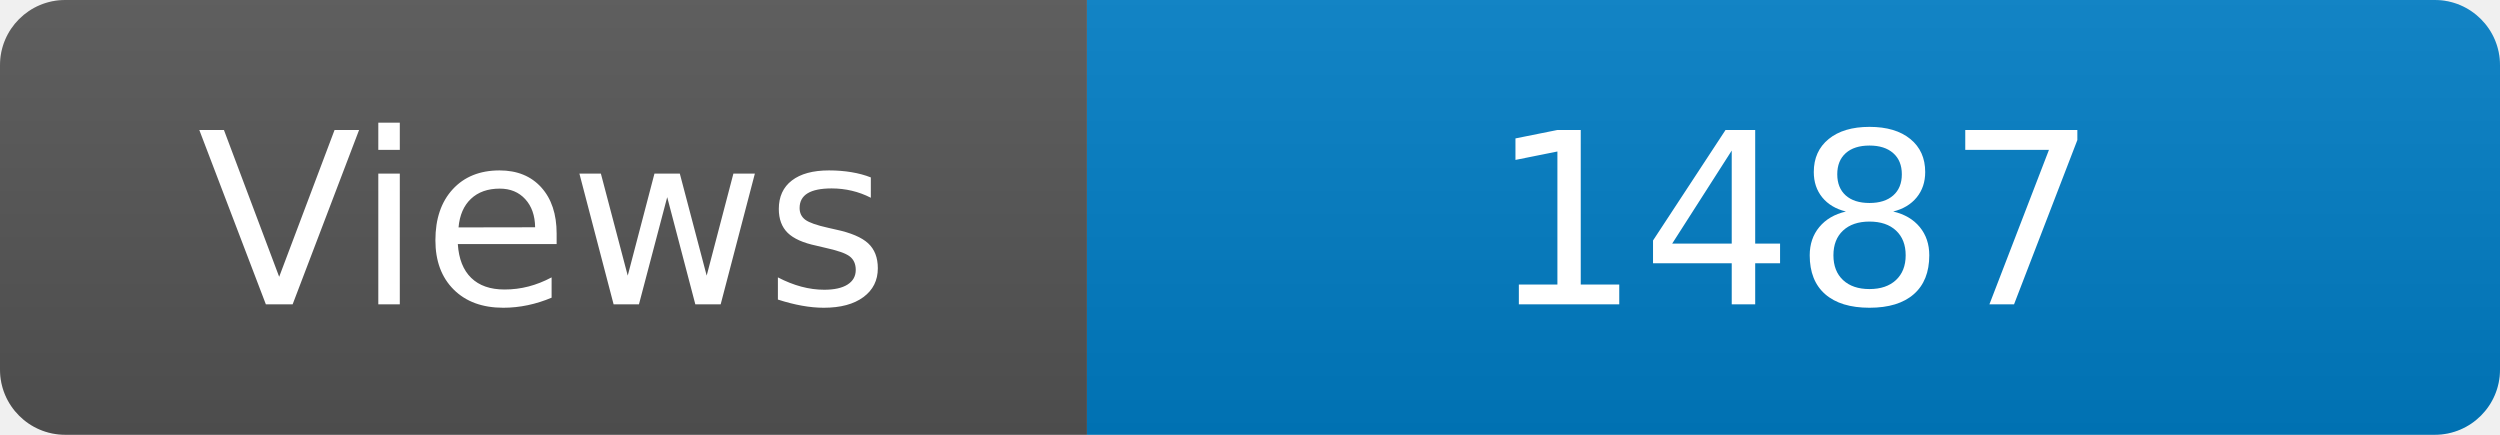
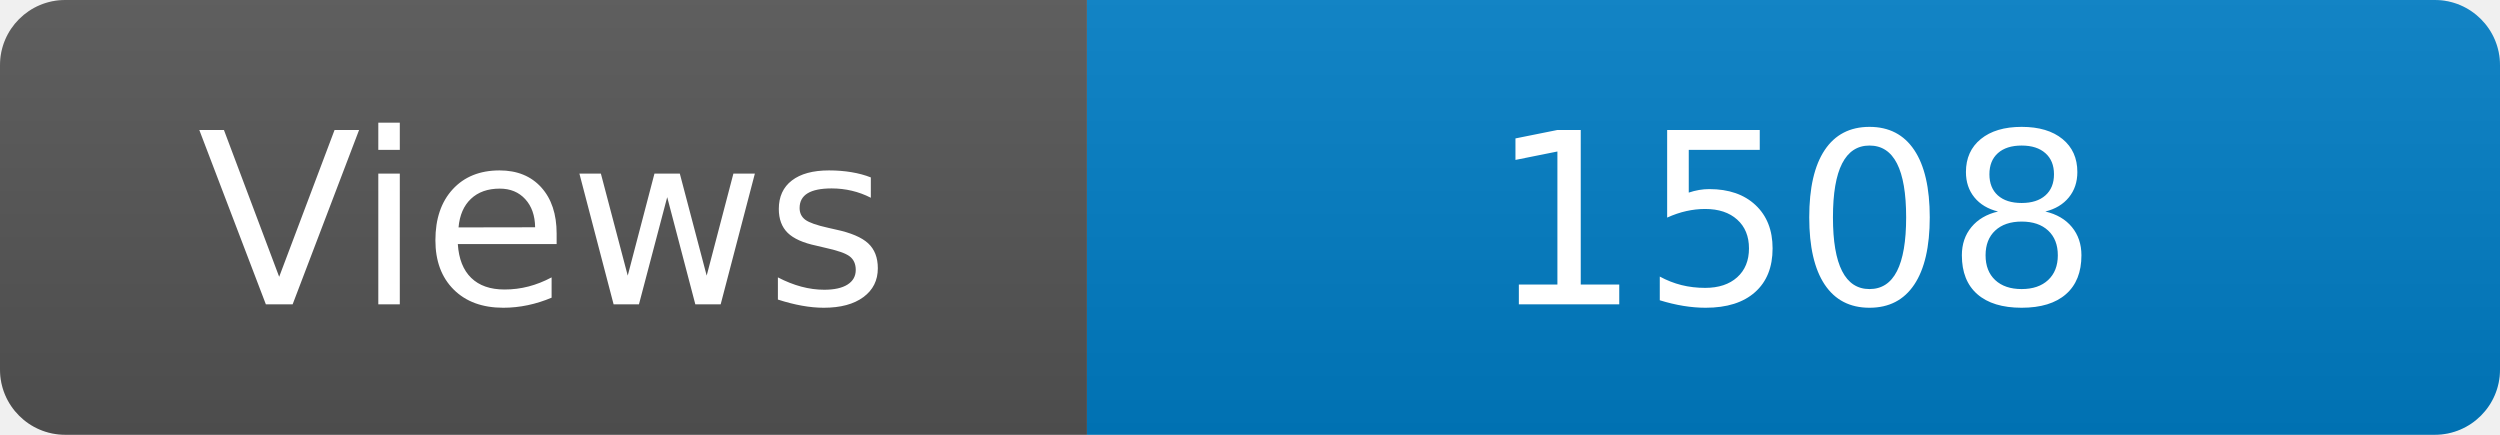
<svg xmlns="http://www.w3.org/2000/svg" width="115" height="20" role="img" aria-label="Maintained?: yes">
  <linearGradient id="s" x2="0" y2="100%">
    <stop offset="0" stop-color="#bbb" stop-opacity=".1" />
    <stop offset="1" stop-opacity=".1" />
  </linearGradient>
  <clipPath id="r">
    <rect width="115" height="20" rx="3" fill="#fff" />
  </clipPath>
  <g clip-path="url(#r)">
    <rect width="50" height="20" fill="#555" />
    <rect x="50" width="160" height="20" fill="#007ec6" />
    <rect width="115" height="20" fill="url(#s)" />
  </g>
  <g fill="#fff" text-anchor="middle" font-family="Verdana,Geneva,DejaVu Sans,sans-serif" font-size="110">
    <text x="250" y="140" transform="scale(.1)" fill="#fff">Views</text>
-     <text x="825" y="140" transform="scale(.1)" fill="#fff">1487</text>
+     <text x="825" y="140" transform="scale(.1)" fill="#fff">1508</text>
  </g>
</svg>
